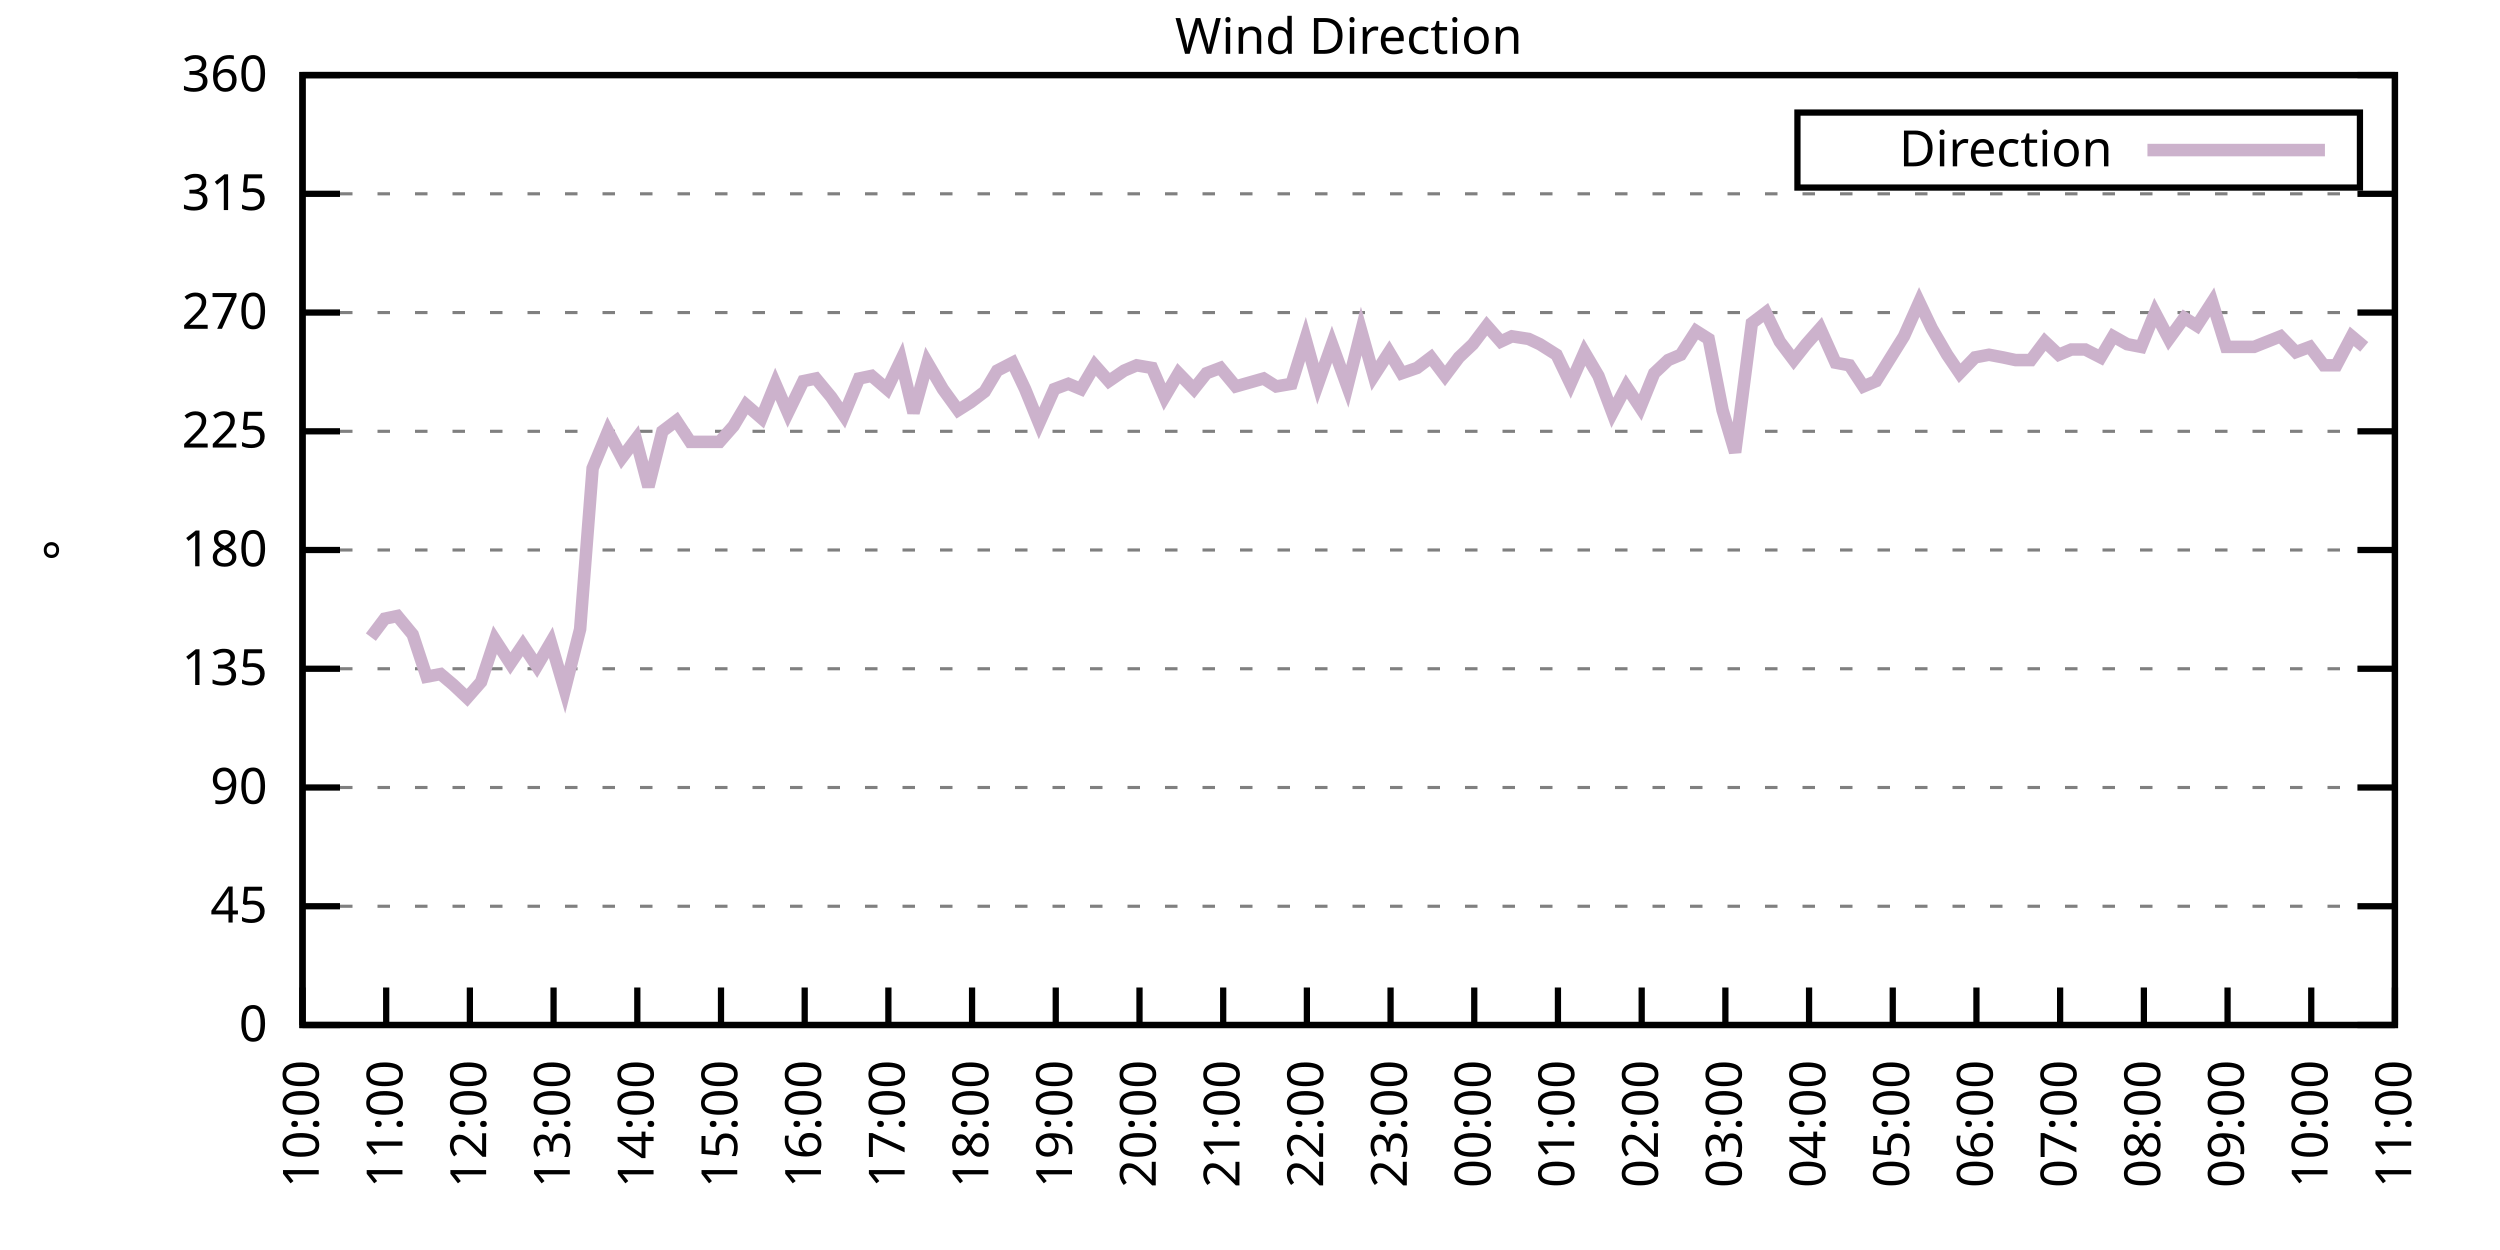
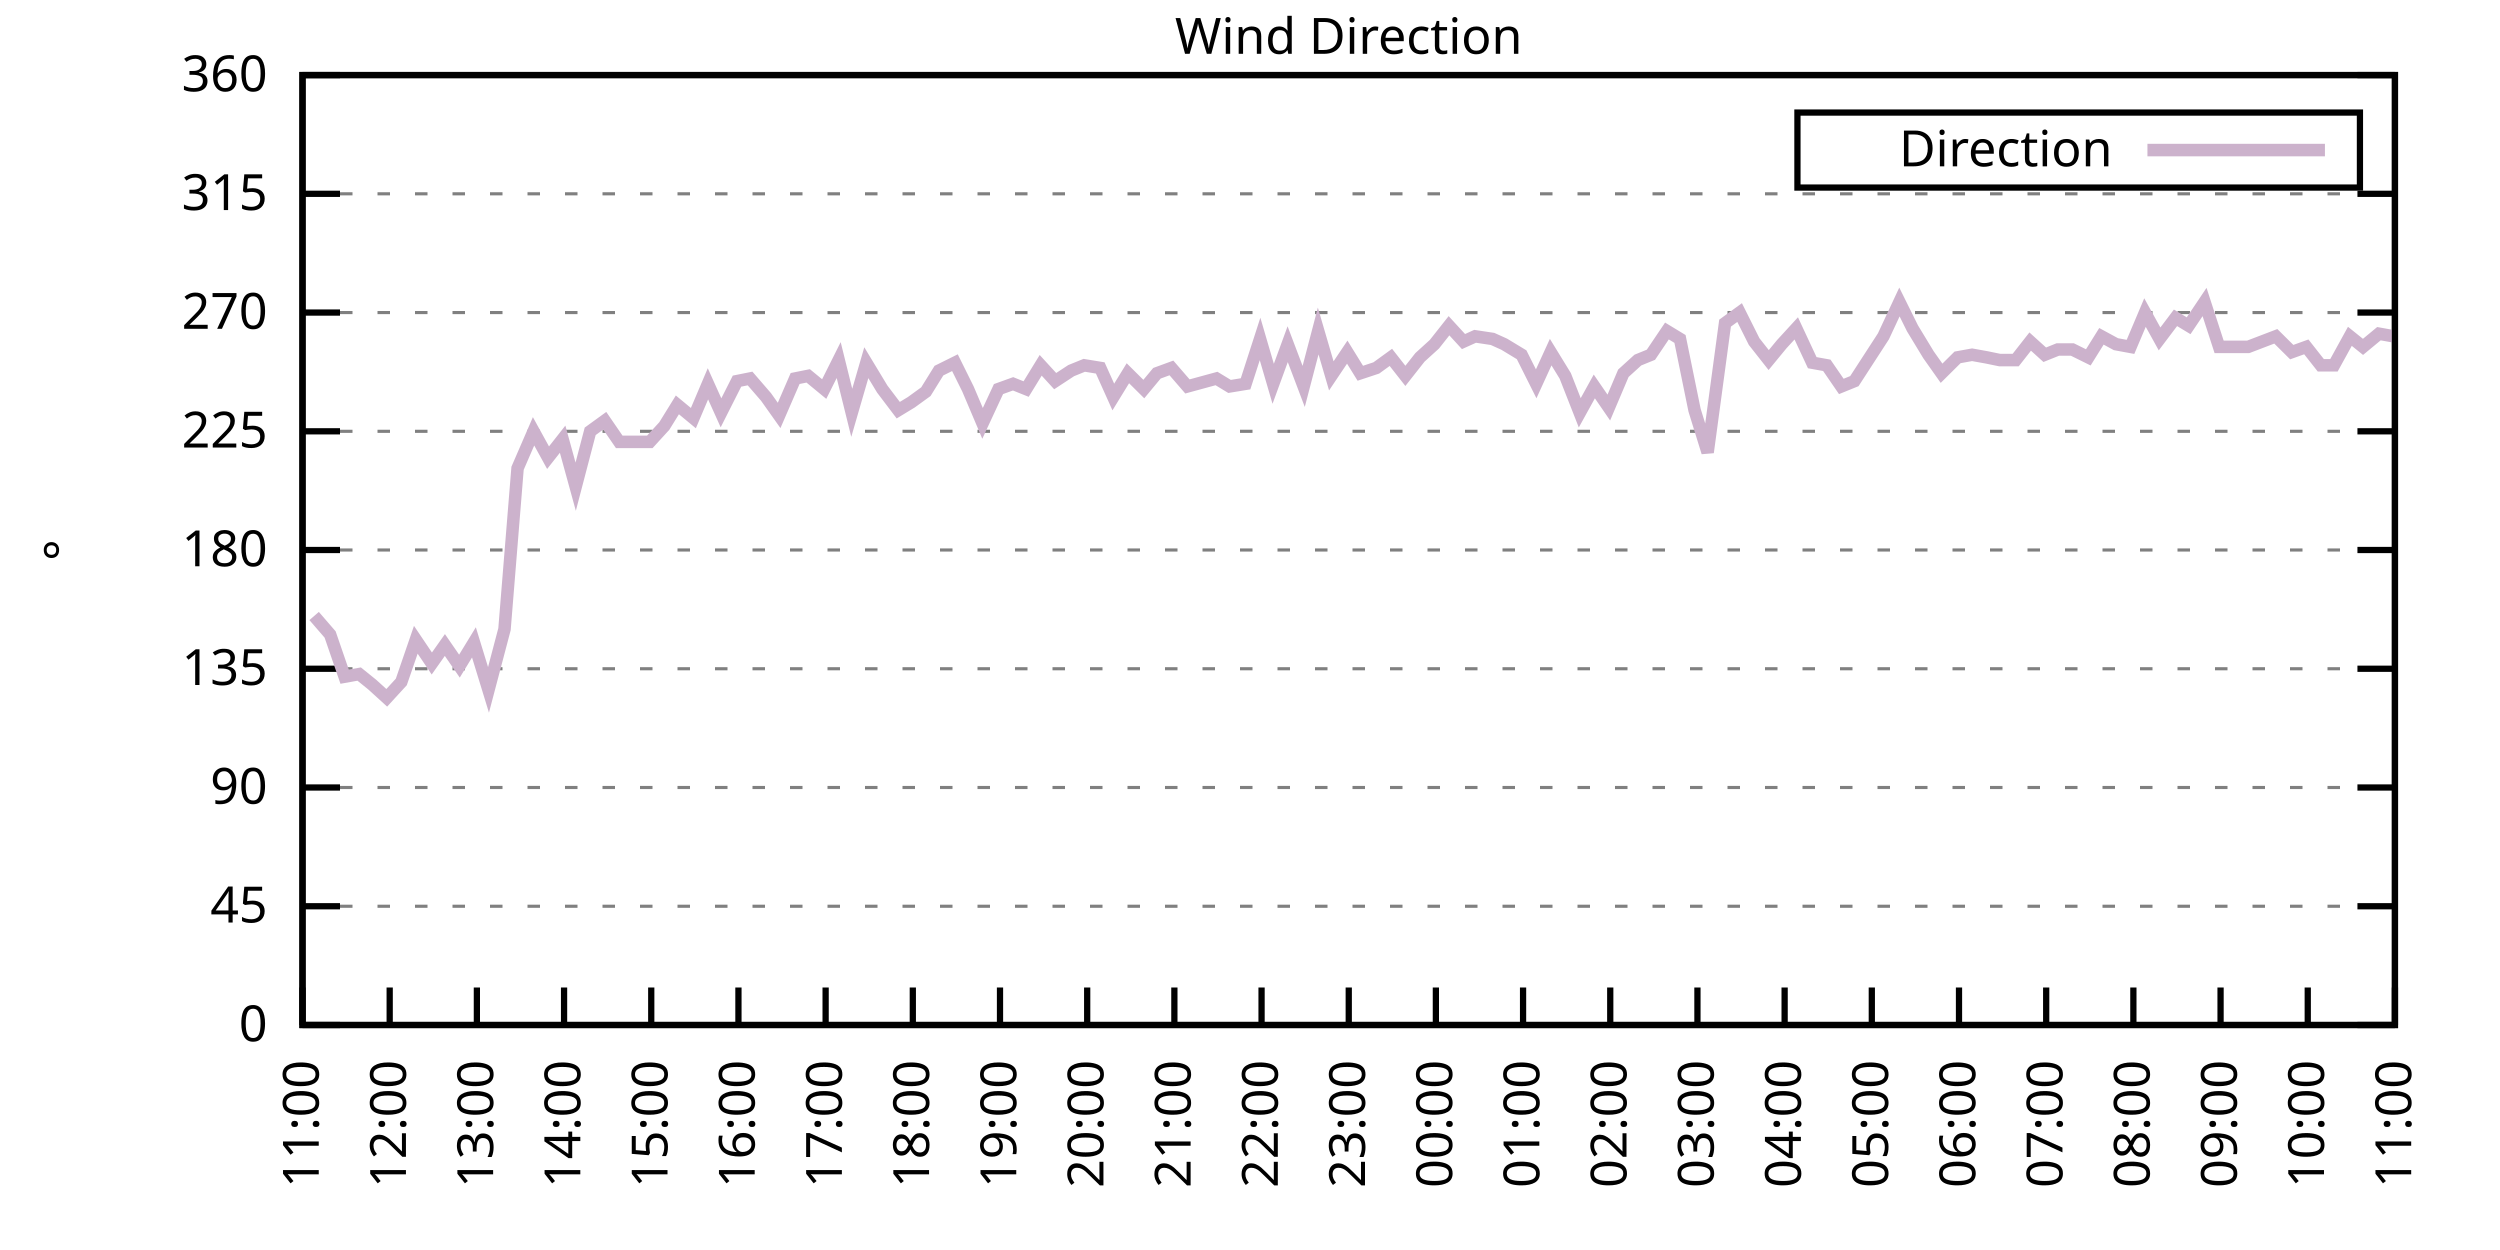
<svg xmlns="http://www.w3.org/2000/svg" xmlns:xlink="http://www.w3.org/1999/xlink" width="400" height="200" viewBox="0 0 400 200">
  <g id="gnuplot_canvas">
    <rect x="0" y="0" width="400" height="200" fill="none" />
    <defs>
      <circle id="gpDot" r="0.5" stroke-width="0.5" stroke="currentColor" />
      <path id="gpPt0" stroke-width="0.333" stroke="currentColor" d="M-1,0 h2 M0,-1 v2" />
      <path id="gpPt1" stroke-width="0.333" stroke="currentColor" d="M-1,-1 L1,1 M1,-1 L-1,1" />
      <path id="gpPt2" stroke-width="0.333" stroke="currentColor" d="M-1,0 L1,0 M0,-1 L0,1 M-1,-1 L1,1 M-1,1 L1,-1" />
      <rect id="gpPt3" stroke-width="0.333" stroke="currentColor" x="-1" y="-1" width="2" height="2" />
      <rect id="gpPt4" stroke-width="0.333" stroke="currentColor" fill="currentColor" x="-1" y="-1" width="2" height="2" />
      <circle id="gpPt5" stroke-width="0.333" stroke="currentColor" cx="0" cy="0" r="1" />
      <use xlink:href="#gpPt5" id="gpPt6" fill="currentColor" stroke="none" />
      <path id="gpPt7" stroke-width="0.333" stroke="currentColor" d="M0,-1.33 L-1.33,0.67 L1.33,0.67 z" />
      <use xlink:href="#gpPt7" id="gpPt8" fill="currentColor" stroke="none" />
      <use xlink:href="#gpPt7" id="gpPt9" stroke="currentColor" transform="rotate(180)" />
      <use xlink:href="#gpPt9" id="gpPt10" fill="currentColor" stroke="none" />
      <use xlink:href="#gpPt3" id="gpPt11" stroke="currentColor" transform="rotate(45)" />
      <use xlink:href="#gpPt11" id="gpPt12" fill="currentColor" stroke="none" />
      <path id="gpPt13" stroke-width="0.333" stroke="currentColor" d="M0,1.330 L1.265,0.411 L0.782,-1.067 L-0.782,-1.076 L-1.265,0.411 z" />
      <use xlink:href="#gpPt13" id="gpPt14" fill="currentColor" stroke="none" />
      <filter id="textbox" filterUnits="objectBoundingBox" x="0" y="0" height="1" width="1">
        <feFlood flood-color="white" flood-opacity="1" result="bgnd" />
        <feComposite in="SourceGraphic" in2="bgnd" operator="atop" />
      </filter>
      <filter id="greybox" filterUnits="objectBoundingBox" x="0" y="0" height="1" width="1">
        <feFlood flood-color="lightgrey" flood-opacity="1" result="grey" />
        <feComposite in="SourceGraphic" in2="grey" operator="atop" />
      </filter>
    </defs>
    <g fill="none" color="white" stroke="currentColor" stroke-width="1.00" stroke-linecap="butt" stroke-linejoin="miter">
</g>
    <g fill="none" color="black" stroke="currentColor" stroke-width="1.00" stroke-linecap="butt" stroke-linejoin="miter">
      <g stroke="none" shape-rendering="crispEdges">
        <polygon fill="rgb(255, 255, 255)" points="48.40,164.00 383.18,164.00 383.18,12.02 48.40,12.02 " />
      </g>
    </g>
    <g fill="none" color="black" stroke="currentColor" stroke-width="1.00" stroke-linecap="butt" stroke-linejoin="miter">
</g>
    <g fill="none" color="black" stroke="black" stroke-width="0.50" stroke-linecap="butt" stroke-linejoin="miter">
</g>
    <g fill="none" color="gray" stroke="currentColor" stroke-width="0.50" stroke-linecap="butt" stroke-linejoin="miter">
      <path stroke="gray" stroke-dasharray="2,4" class="gridline" d="M48.40,164.00 L383.19,164.00  " />
    </g>
    <g fill="none" color="gray" stroke="gray" stroke-width="1.00" stroke-linecap="butt" stroke-linejoin="miter">
</g>
    <g fill="none" color="black" stroke="currentColor" stroke-width="1.00" stroke-linecap="butt" stroke-linejoin="miter">
      <path stroke="black" d="M48.40,164.00 L54.40,164.00 M383.19,164.00 L377.19,164.00  " />
      <g transform="translate(42.80,166.60)" stroke="none" fill="black" font-family="Sans" font-size="8.00" text-anchor="end">
        <text>
          <tspan font-family="Sans"> 0</tspan>
        </text>
      </g>
    </g>
    <g fill="none" color="black" stroke="currentColor" stroke-width="1.00" stroke-linecap="butt" stroke-linejoin="miter">
</g>
    <g fill="none" color="black" stroke="black" stroke-width="0.50" stroke-linecap="butt" stroke-linejoin="miter">
</g>
    <g fill="none" color="gray" stroke="currentColor" stroke-width="0.50" stroke-linecap="butt" stroke-linejoin="miter">
      <path stroke="gray" stroke-dasharray="2,4" class="gridline" d="M48.40,145.00 L383.19,145.00  " />
    </g>
    <g fill="none" color="gray" stroke="gray" stroke-width="1.00" stroke-linecap="butt" stroke-linejoin="miter">
</g>
    <g fill="none" color="black" stroke="currentColor" stroke-width="1.00" stroke-linecap="butt" stroke-linejoin="miter">
      <path stroke="black" d="M48.40,145.00 L54.40,145.00 M383.19,145.00 L377.19,145.00  " />
      <g transform="translate(42.80,147.60)" stroke="none" fill="black" font-family="Sans" font-size="8.00" text-anchor="end">
        <text>
          <tspan font-family="Sans"> 45</tspan>
        </text>
      </g>
    </g>
    <g fill="none" color="black" stroke="currentColor" stroke-width="1.00" stroke-linecap="butt" stroke-linejoin="miter">
</g>
    <g fill="none" color="black" stroke="black" stroke-width="0.50" stroke-linecap="butt" stroke-linejoin="miter">
</g>
    <g fill="none" color="gray" stroke="currentColor" stroke-width="0.50" stroke-linecap="butt" stroke-linejoin="miter">
      <path stroke="gray" stroke-dasharray="2,4" class="gridline" d="M48.40,126.00 L383.19,126.00  " />
    </g>
    <g fill="none" color="gray" stroke="gray" stroke-width="1.00" stroke-linecap="butt" stroke-linejoin="miter">
</g>
    <g fill="none" color="black" stroke="currentColor" stroke-width="1.00" stroke-linecap="butt" stroke-linejoin="miter">
      <path stroke="black" d="M48.40,126.00 L54.40,126.00 M383.19,126.00 L377.19,126.00  " />
      <g transform="translate(42.80,128.60)" stroke="none" fill="black" font-family="Sans" font-size="8.00" text-anchor="end">
        <text>
          <tspan font-family="Sans"> 90</tspan>
        </text>
      </g>
    </g>
    <g fill="none" color="black" stroke="currentColor" stroke-width="1.00" stroke-linecap="butt" stroke-linejoin="miter">
</g>
    <g fill="none" color="black" stroke="black" stroke-width="0.50" stroke-linecap="butt" stroke-linejoin="miter">
</g>
    <g fill="none" color="gray" stroke="currentColor" stroke-width="0.50" stroke-linecap="butt" stroke-linejoin="miter">
      <path stroke="gray" stroke-dasharray="2,4" class="gridline" d="M48.40,107.00 L383.19,107.00  " />
    </g>
    <g fill="none" color="gray" stroke="gray" stroke-width="1.00" stroke-linecap="butt" stroke-linejoin="miter">
</g>
    <g fill="none" color="black" stroke="currentColor" stroke-width="1.00" stroke-linecap="butt" stroke-linejoin="miter">
      <path stroke="black" d="M48.40,107.00 L54.40,107.00 M383.19,107.00 L377.19,107.00  " />
      <g transform="translate(42.80,109.60)" stroke="none" fill="black" font-family="Sans" font-size="8.00" text-anchor="end">
        <text>
          <tspan font-family="Sans"> 135</tspan>
        </text>
      </g>
    </g>
    <g fill="none" color="black" stroke="currentColor" stroke-width="1.00" stroke-linecap="butt" stroke-linejoin="miter">
</g>
    <g fill="none" color="black" stroke="black" stroke-width="0.50" stroke-linecap="butt" stroke-linejoin="miter">
</g>
    <g fill="none" color="gray" stroke="currentColor" stroke-width="0.50" stroke-linecap="butt" stroke-linejoin="miter">
      <path stroke="gray" stroke-dasharray="2,4" class="gridline" d="M48.40,88.00 L383.19,88.00  " />
    </g>
    <g fill="none" color="gray" stroke="gray" stroke-width="1.00" stroke-linecap="butt" stroke-linejoin="miter">
</g>
    <g fill="none" color="black" stroke="currentColor" stroke-width="1.00" stroke-linecap="butt" stroke-linejoin="miter">
      <path stroke="black" d="M48.40,88.00 L54.40,88.00 M383.19,88.00 L377.19,88.00  " />
      <g transform="translate(42.80,90.60)" stroke="none" fill="black" font-family="Sans" font-size="8.00" text-anchor="end">
        <text>
          <tspan font-family="Sans"> 180</tspan>
        </text>
      </g>
    </g>
    <g fill="none" color="black" stroke="currentColor" stroke-width="1.00" stroke-linecap="butt" stroke-linejoin="miter">
</g>
    <g fill="none" color="black" stroke="black" stroke-width="0.50" stroke-linecap="butt" stroke-linejoin="miter">
</g>
    <g fill="none" color="gray" stroke="currentColor" stroke-width="0.50" stroke-linecap="butt" stroke-linejoin="miter">
      <path stroke="gray" stroke-dasharray="2,4" class="gridline" d="M48.40,69.01 L383.19,69.01  " />
    </g>
    <g fill="none" color="gray" stroke="gray" stroke-width="1.00" stroke-linecap="butt" stroke-linejoin="miter">
</g>
    <g fill="none" color="black" stroke="currentColor" stroke-width="1.00" stroke-linecap="butt" stroke-linejoin="miter">
      <path stroke="black" d="M48.40,69.01 L54.40,69.01 M383.19,69.01 L377.19,69.01  " />
      <g transform="translate(42.80,71.61)" stroke="none" fill="black" font-family="Sans" font-size="8.00" text-anchor="end">
        <text>
          <tspan font-family="Sans"> 225</tspan>
        </text>
      </g>
    </g>
    <g fill="none" color="black" stroke="currentColor" stroke-width="1.00" stroke-linecap="butt" stroke-linejoin="miter">
</g>
    <g fill="none" color="black" stroke="black" stroke-width="0.50" stroke-linecap="butt" stroke-linejoin="miter">
</g>
    <g fill="none" color="gray" stroke="currentColor" stroke-width="0.50" stroke-linecap="butt" stroke-linejoin="miter">
      <path stroke="gray" stroke-dasharray="2,4" class="gridline" d="M48.40,50.01 L383.19,50.01  " />
    </g>
    <g fill="none" color="gray" stroke="gray" stroke-width="1.00" stroke-linecap="butt" stroke-linejoin="miter">
</g>
    <g fill="none" color="black" stroke="currentColor" stroke-width="1.00" stroke-linecap="butt" stroke-linejoin="miter">
      <path stroke="black" d="M48.40,50.01 L54.40,50.01 M383.19,50.01 L377.19,50.01  " />
      <g transform="translate(42.80,52.61)" stroke="none" fill="black" font-family="Sans" font-size="8.00" text-anchor="end">
        <text>
          <tspan font-family="Sans"> 270</tspan>
        </text>
      </g>
    </g>
    <g fill="none" color="black" stroke="currentColor" stroke-width="1.00" stroke-linecap="butt" stroke-linejoin="miter">
</g>
    <g fill="none" color="black" stroke="black" stroke-width="0.50" stroke-linecap="butt" stroke-linejoin="miter">
</g>
    <g fill="none" color="gray" stroke="currentColor" stroke-width="0.50" stroke-linecap="butt" stroke-linejoin="miter">
      <path stroke="gray" stroke-dasharray="2,4" class="gridline" d="M48.40,31.01 L383.19,31.01  " />
    </g>
    <g fill="none" color="gray" stroke="gray" stroke-width="1.00" stroke-linecap="butt" stroke-linejoin="miter">
</g>
    <g fill="none" color="black" stroke="currentColor" stroke-width="1.00" stroke-linecap="butt" stroke-linejoin="miter">
      <path stroke="black" d="M48.40,31.01 L54.40,31.01 M383.19,31.01 L377.19,31.01  " />
      <g transform="translate(42.80,33.61)" stroke="none" fill="black" font-family="Sans" font-size="8.00" text-anchor="end">
        <text>
          <tspan font-family="Sans"> 315</tspan>
        </text>
      </g>
    </g>
    <g fill="none" color="black" stroke="currentColor" stroke-width="1.00" stroke-linecap="butt" stroke-linejoin="miter">
</g>
    <g fill="none" color="black" stroke="black" stroke-width="0.50" stroke-linecap="butt" stroke-linejoin="miter">
</g>
    <g fill="none" color="gray" stroke="currentColor" stroke-width="0.50" stroke-linecap="butt" stroke-linejoin="miter">
      <path stroke="gray" stroke-dasharray="2,4" class="gridline" d="M48.40,12.01 L383.19,12.01  " />
    </g>
    <g fill="none" color="gray" stroke="gray" stroke-width="1.00" stroke-linecap="butt" stroke-linejoin="miter">
</g>
    <g fill="none" color="black" stroke="currentColor" stroke-width="1.00" stroke-linecap="butt" stroke-linejoin="miter">
      <path stroke="black" d="M48.40,12.01 L54.40,12.01 M383.19,12.01 L377.19,12.01  " />
      <g transform="translate(42.80,14.61)" stroke="none" fill="black" font-family="Sans" font-size="8.00" text-anchor="end">
        <text>
          <tspan font-family="Sans"> 360</tspan>
        </text>
      </g>
    </g>
    <g fill="none" color="black" stroke="currentColor" stroke-width="1.00" stroke-linecap="butt" stroke-linejoin="miter">
      <path stroke="black" d="M48.40,164.00 L48.40,158.00  " />
      <g transform="translate(51.00,169.60) rotate(270.00)" stroke="none" fill="black" font-family="Sans" font-size="8.00" text-anchor="end">
        <text>
-           <tspan font-family="Sans">10:00</tspan>
-         </text>
-       </g>
-     </g>
-     <g fill="none" color="black" stroke="currentColor" stroke-width="1.00" stroke-linecap="butt" stroke-linejoin="miter">
-       <path stroke="black" d="M61.79,164.00 L61.79,158.00  " />
-       <g transform="translate(64.39,169.60) rotate(270.00)" stroke="none" fill="black" font-family="Sans" font-size="8.00" text-anchor="end">
-         <text>
          <tspan font-family="Sans">11:00</tspan>
        </text>
      </g>
    </g>
    <g fill="none" color="black" stroke="currentColor" stroke-width="1.00" stroke-linecap="butt" stroke-linejoin="miter">
-       <path stroke="black" d="M75.18,164.00 L75.18,158.00  " />
-       <g transform="translate(77.78,169.60) rotate(270.00)" stroke="none" fill="black" font-family="Sans" font-size="8.00" text-anchor="end">
+       <path stroke="black" d="M62.35,164.00 L62.35,158.00  " />
+       <g transform="translate(64.95,169.60) rotate(270.00)" stroke="none" fill="black" font-family="Sans" font-size="8.00" text-anchor="end">
        <text>
          <tspan font-family="Sans">12:00</tspan>
        </text>
      </g>
    </g>
    <g fill="none" color="black" stroke="currentColor" stroke-width="1.00" stroke-linecap="butt" stroke-linejoin="miter">
-       <path stroke="black" d="M88.57,164.00 L88.57,158.00  " />
-       <g transform="translate(91.17,169.60) rotate(270.00)" stroke="none" fill="black" font-family="Sans" font-size="8.00" text-anchor="end">
+       <path stroke="black" d="M76.30,164.00 L76.30,158.00  " />
+       <g transform="translate(78.90,169.60) rotate(270.00)" stroke="none" fill="black" font-family="Sans" font-size="8.00" text-anchor="end">
        <text>
          <tspan font-family="Sans">13:00</tspan>
        </text>
      </g>
    </g>
    <g fill="none" color="black" stroke="currentColor" stroke-width="1.00" stroke-linecap="butt" stroke-linejoin="miter">
-       <path stroke="black" d="M101.97,164.00 L101.97,158.00  " />
-       <g transform="translate(104.57,169.60) rotate(270.00)" stroke="none" fill="black" font-family="Sans" font-size="8.00" text-anchor="end">
+       <path stroke="black" d="M90.25,164.00 L90.25,158.00  " />
+       <g transform="translate(92.85,169.60) rotate(270.00)" stroke="none" fill="black" font-family="Sans" font-size="8.00" text-anchor="end">
        <text>
          <tspan font-family="Sans">14:00</tspan>
        </text>
      </g>
    </g>
    <g fill="none" color="black" stroke="currentColor" stroke-width="1.00" stroke-linecap="butt" stroke-linejoin="miter">
-       <path stroke="black" d="M115.36,164.00 L115.36,158.00  " />
-       <g transform="translate(117.96,169.60) rotate(270.00)" stroke="none" fill="black" font-family="Sans" font-size="8.00" text-anchor="end">
+       <path stroke="black" d="M104.20,164.00 L104.20,158.00  " />
+       <g transform="translate(106.80,169.60) rotate(270.00)" stroke="none" fill="black" font-family="Sans" font-size="8.00" text-anchor="end">
        <text>
          <tspan font-family="Sans">15:00</tspan>
        </text>
      </g>
    </g>
    <g fill="none" color="black" stroke="currentColor" stroke-width="1.00" stroke-linecap="butt" stroke-linejoin="miter">
-       <path stroke="black" d="M128.75,164.00 L128.75,158.00  " />
-       <g transform="translate(131.35,169.60) rotate(270.00)" stroke="none" fill="black" font-family="Sans" font-size="8.00" text-anchor="end">
+       <path stroke="black" d="M118.15,164.00 L118.15,158.00  " />
+       <g transform="translate(120.75,169.60) rotate(270.00)" stroke="none" fill="black" font-family="Sans" font-size="8.00" text-anchor="end">
        <text>
          <tspan font-family="Sans">16:00</tspan>
        </text>
      </g>
    </g>
    <g fill="none" color="black" stroke="currentColor" stroke-width="1.00" stroke-linecap="butt" stroke-linejoin="miter">
-       <path stroke="black" d="M142.14,164.00 L142.14,158.00  " />
-       <g transform="translate(144.74,169.60) rotate(270.00)" stroke="none" fill="black" font-family="Sans" font-size="8.00" text-anchor="end">
+       <path stroke="black" d="M132.10,164.00 L132.10,158.00  " />
+       <g transform="translate(134.70,169.60) rotate(270.00)" stroke="none" fill="black" font-family="Sans" font-size="8.00" text-anchor="end">
        <text>
          <tspan font-family="Sans">17:00</tspan>
        </text>
      </g>
    </g>
    <g fill="none" color="black" stroke="currentColor" stroke-width="1.00" stroke-linecap="butt" stroke-linejoin="miter">
-       <path stroke="black" d="M155.53,164.00 L155.53,158.00  " />
-       <g transform="translate(158.13,169.60) rotate(270.00)" stroke="none" fill="black" font-family="Sans" font-size="8.00" text-anchor="end">
+       <path stroke="black" d="M146.05,164.00 L146.05,158.00  " />
+       <g transform="translate(148.65,169.60) rotate(270.00)" stroke="none" fill="black" font-family="Sans" font-size="8.00" text-anchor="end">
        <text>
          <tspan font-family="Sans">18:00</tspan>
        </text>
      </g>
    </g>
    <g fill="none" color="black" stroke="currentColor" stroke-width="1.00" stroke-linecap="butt" stroke-linejoin="miter">
-       <path stroke="black" d="M168.92,164.00 L168.92,158.00  " />
-       <g transform="translate(171.52,169.60) rotate(270.00)" stroke="none" fill="black" font-family="Sans" font-size="8.00" text-anchor="end">
+       <path stroke="black" d="M160.00,164.00 L160.00,158.00  " />
+       <g transform="translate(162.60,169.60) rotate(270.00)" stroke="none" fill="black" font-family="Sans" font-size="8.00" text-anchor="end">
        <text>
          <tspan font-family="Sans">19:00</tspan>
        </text>
      </g>
    </g>
    <g fill="none" color="black" stroke="currentColor" stroke-width="1.00" stroke-linecap="butt" stroke-linejoin="miter">
-       <path stroke="black" d="M182.32,164.00 L182.32,158.00  " />
-       <g transform="translate(184.92,169.60) rotate(270.00)" stroke="none" fill="black" font-family="Sans" font-size="8.00" text-anchor="end">
+       <path stroke="black" d="M173.95,164.00 L173.95,158.00  " />
+       <g transform="translate(176.55,169.60) rotate(270.00)" stroke="none" fill="black" font-family="Sans" font-size="8.00" text-anchor="end">
        <text>
          <tspan font-family="Sans">20:00</tspan>
        </text>
      </g>
    </g>
    <g fill="none" color="black" stroke="currentColor" stroke-width="1.00" stroke-linecap="butt" stroke-linejoin="miter">
-       <path stroke="black" d="M195.71,164.00 L195.71,158.00  " />
-       <g transform="translate(198.31,169.60) rotate(270.00)" stroke="none" fill="black" font-family="Sans" font-size="8.00" text-anchor="end">
+       <path stroke="black" d="M187.90,164.00 L187.90,158.00  " />
+       <g transform="translate(190.50,169.60) rotate(270.00)" stroke="none" fill="black" font-family="Sans" font-size="8.00" text-anchor="end">
        <text>
          <tspan font-family="Sans">21:00</tspan>
        </text>
      </g>
    </g>
    <g fill="none" color="black" stroke="currentColor" stroke-width="1.00" stroke-linecap="butt" stroke-linejoin="miter">
-       <path stroke="black" d="M209.10,164.00 L209.10,158.00  " />
-       <g transform="translate(211.70,169.60) rotate(270.00)" stroke="none" fill="black" font-family="Sans" font-size="8.00" text-anchor="end">
+       <path stroke="black" d="M201.85,164.00 L201.85,158.00  " />
+       <g transform="translate(204.45,169.60) rotate(270.00)" stroke="none" fill="black" font-family="Sans" font-size="8.00" text-anchor="end">
        <text>
          <tspan font-family="Sans">22:00</tspan>
        </text>
      </g>
    </g>
    <g fill="none" color="black" stroke="currentColor" stroke-width="1.00" stroke-linecap="butt" stroke-linejoin="miter">
-       <path stroke="black" d="M222.49,164.00 L222.49,158.00  " />
-       <g transform="translate(225.09,169.60) rotate(270.00)" stroke="none" fill="black" font-family="Sans" font-size="8.00" text-anchor="end">
+       <path stroke="black" d="M215.80,164.00 L215.80,158.00  " />
+       <g transform="translate(218.40,169.60) rotate(270.00)" stroke="none" fill="black" font-family="Sans" font-size="8.00" text-anchor="end">
        <text>
          <tspan font-family="Sans">23:00</tspan>
        </text>
      </g>
    </g>
    <g fill="none" color="black" stroke="currentColor" stroke-width="1.00" stroke-linecap="butt" stroke-linejoin="miter">
-       <path stroke="black" d="M235.88,164.00 L235.88,158.00  " />
-       <g transform="translate(238.48,169.60) rotate(270.00)" stroke="none" fill="black" font-family="Sans" font-size="8.00" text-anchor="end">
+       <path stroke="black" d="M229.74,164.00 L229.74,158.00  " />
+       <g transform="translate(232.34,169.60) rotate(270.00)" stroke="none" fill="black" font-family="Sans" font-size="8.00" text-anchor="end">
        <text>
          <tspan font-family="Sans">00:00</tspan>
        </text>
      </g>
    </g>
    <g fill="none" color="black" stroke="currentColor" stroke-width="1.00" stroke-linecap="butt" stroke-linejoin="miter">
-       <path stroke="black" d="M249.27,164.00 L249.27,158.00  " />
-       <g transform="translate(251.87,169.60) rotate(270.00)" stroke="none" fill="black" font-family="Sans" font-size="8.00" text-anchor="end">
+       <path stroke="black" d="M243.69,164.00 L243.69,158.00  " />
+       <g transform="translate(246.29,169.60) rotate(270.00)" stroke="none" fill="black" font-family="Sans" font-size="8.00" text-anchor="end">
        <text>
          <tspan font-family="Sans">01:00</tspan>
        </text>
      </g>
    </g>
    <g fill="none" color="black" stroke="currentColor" stroke-width="1.00" stroke-linecap="butt" stroke-linejoin="miter">
-       <path stroke="black" d="M262.67,164.00 L262.67,158.00  " />
-       <g transform="translate(265.27,169.60) rotate(270.00)" stroke="none" fill="black" font-family="Sans" font-size="8.00" text-anchor="end">
+       <path stroke="black" d="M257.64,164.00 L257.64,158.00  " />
+       <g transform="translate(260.24,169.60) rotate(270.00)" stroke="none" fill="black" font-family="Sans" font-size="8.00" text-anchor="end">
        <text>
          <tspan font-family="Sans">02:00</tspan>
        </text>
      </g>
    </g>
    <g fill="none" color="black" stroke="currentColor" stroke-width="1.00" stroke-linecap="butt" stroke-linejoin="miter">
-       <path stroke="black" d="M276.06,164.00 L276.06,158.00  " />
-       <g transform="translate(278.66,169.60) rotate(270.00)" stroke="none" fill="black" font-family="Sans" font-size="8.00" text-anchor="end">
+       <path stroke="black" d="M271.59,164.00 L271.59,158.00  " />
+       <g transform="translate(274.19,169.60) rotate(270.00)" stroke="none" fill="black" font-family="Sans" font-size="8.00" text-anchor="end">
        <text>
          <tspan font-family="Sans">03:00</tspan>
        </text>
      </g>
    </g>
    <g fill="none" color="black" stroke="currentColor" stroke-width="1.00" stroke-linecap="butt" stroke-linejoin="miter">
-       <path stroke="black" d="M289.45,164.00 L289.45,158.00  " />
-       <g transform="translate(292.05,169.60) rotate(270.00)" stroke="none" fill="black" font-family="Sans" font-size="8.00" text-anchor="end">
+       <path stroke="black" d="M285.54,164.00 L285.54,158.00  " />
+       <g transform="translate(288.14,169.60) rotate(270.00)" stroke="none" fill="black" font-family="Sans" font-size="8.00" text-anchor="end">
        <text>
          <tspan font-family="Sans">04:00</tspan>
        </text>
      </g>
    </g>
    <g fill="none" color="black" stroke="currentColor" stroke-width="1.00" stroke-linecap="butt" stroke-linejoin="miter">
-       <path stroke="black" d="M302.84,164.00 L302.84,158.00  " />
-       <g transform="translate(305.44,169.60) rotate(270.00)" stroke="none" fill="black" font-family="Sans" font-size="8.00" text-anchor="end">
+       <path stroke="black" d="M299.49,164.00 L299.49,158.00  " />
+       <g transform="translate(302.09,169.60) rotate(270.00)" stroke="none" fill="black" font-family="Sans" font-size="8.00" text-anchor="end">
        <text>
          <tspan font-family="Sans">05:00</tspan>
        </text>
      </g>
    </g>
    <g fill="none" color="black" stroke="currentColor" stroke-width="1.00" stroke-linecap="butt" stroke-linejoin="miter">
-       <path stroke="black" d="M316.23,164.00 L316.23,158.00  " />
-       <g transform="translate(318.83,169.60) rotate(270.00)" stroke="none" fill="black" font-family="Sans" font-size="8.00" text-anchor="end">
+       <path stroke="black" d="M313.44,164.00 L313.44,158.00  " />
+       <g transform="translate(316.04,169.60) rotate(270.00)" stroke="none" fill="black" font-family="Sans" font-size="8.00" text-anchor="end">
        <text>
          <tspan font-family="Sans">06:00</tspan>
        </text>
      </g>
    </g>
    <g fill="none" color="black" stroke="currentColor" stroke-width="1.00" stroke-linecap="butt" stroke-linejoin="miter">
-       <path stroke="black" d="M329.62,164.00 L329.62,158.00  " />
-       <g transform="translate(332.22,169.60) rotate(270.00)" stroke="none" fill="black" font-family="Sans" font-size="8.00" text-anchor="end">
+       <path stroke="black" d="M327.39,164.00 L327.39,158.00  " />
+       <g transform="translate(329.99,169.60) rotate(270.00)" stroke="none" fill="black" font-family="Sans" font-size="8.00" text-anchor="end">
        <text>
          <tspan font-family="Sans">07:00</tspan>
        </text>
      </g>
    </g>
    <g fill="none" color="black" stroke="currentColor" stroke-width="1.00" stroke-linecap="butt" stroke-linejoin="miter">
-       <path stroke="black" d="M343.02,164.00 L343.02,158.00  " />
-       <g transform="translate(345.62,169.60) rotate(270.00)" stroke="none" fill="black" font-family="Sans" font-size="8.00" text-anchor="end">
+       <path stroke="black" d="M341.34,164.00 L341.34,158.00  " />
+       <g transform="translate(343.94,169.60) rotate(270.00)" stroke="none" fill="black" font-family="Sans" font-size="8.00" text-anchor="end">
        <text>
          <tspan font-family="Sans">08:00</tspan>
        </text>
      </g>
    </g>
    <g fill="none" color="black" stroke="currentColor" stroke-width="1.00" stroke-linecap="butt" stroke-linejoin="miter">
-       <path stroke="black" d="M356.41,164.00 L356.41,158.00  " />
-       <g transform="translate(359.01,169.60) rotate(270.00)" stroke="none" fill="black" font-family="Sans" font-size="8.00" text-anchor="end">
+       <path stroke="black" d="M355.29,164.00 L355.29,158.00  " />
+       <g transform="translate(357.89,169.60) rotate(270.00)" stroke="none" fill="black" font-family="Sans" font-size="8.00" text-anchor="end">
        <text>
          <tspan font-family="Sans">09:00</tspan>
        </text>
      </g>
    </g>
    <g fill="none" color="black" stroke="currentColor" stroke-width="1.00" stroke-linecap="butt" stroke-linejoin="miter">
-       <path stroke="black" d="M369.80,164.00 L369.80,158.00  " />
-       <g transform="translate(372.40,169.60) rotate(270.00)" stroke="none" fill="black" font-family="Sans" font-size="8.00" text-anchor="end">
+       <path stroke="black" d="M369.24,164.00 L369.24,158.00  " />
+       <g transform="translate(371.84,169.60) rotate(270.00)" stroke="none" fill="black" font-family="Sans" font-size="8.00" text-anchor="end">
        <text>
          <tspan font-family="Sans">10:00</tspan>
        </text>
      </g>
    </g>
    <g fill="none" color="black" stroke="currentColor" stroke-width="1.00" stroke-linecap="butt" stroke-linejoin="miter">
      <path stroke="black" d="M383.19,164.00 L383.19,158.00  " />
      <g transform="translate(385.79,169.60) rotate(270.00)" stroke="none" fill="black" font-family="Sans" font-size="8.00" text-anchor="end">
        <text>
          <tspan font-family="Sans">11:00</tspan>
        </text>
      </g>
    </g>
    <g fill="none" color="black" stroke="currentColor" stroke-width="1.00" stroke-linecap="butt" stroke-linejoin="miter">
</g>
    <g fill="none" color="black" stroke="currentColor" stroke-width="1.00" stroke-linecap="butt" stroke-linejoin="miter">
      <path stroke="black" d="M48.40,12.01 L48.40,164.00 L383.19,164.00 L383.19,12.01 L48.40,12.01 Z  " />
    </g>
    <g fill="none" color="black" stroke="currentColor" stroke-width="1.00" stroke-linecap="butt" stroke-linejoin="miter">
</g>
    <g fill="none" color="black" stroke="currentColor" stroke-width="1.00" stroke-linecap="butt" stroke-linejoin="miter">
      <path stroke="black" d="M287.59,30.01 L287.59,18.01 L377.59,18.01 L377.59,30.01 L287.59,30.01 Z  " />
    </g>
    <g id="Wind_direction_plot_1">
      <g fill="none" color="white" stroke="black" stroke-width="2.00" stroke-linecap="butt" stroke-linejoin="miter">
</g>
      <g fill="none" color="black" stroke="currentColor" stroke-width="2.00" stroke-linecap="butt" stroke-linejoin="miter">
        <g transform="translate(337.99,26.61)" stroke="none" fill="black" font-family="Sans" font-size="8.00" text-anchor="end">
          <text>
            <tspan font-family="Sans">Direction</tspan>
          </text>
        </g>
      </g>
      <g fill="none" color="black" stroke="currentColor" stroke-width="2.00" stroke-linecap="butt" stroke-linejoin="miter">
-         <path stroke="rgb(204, 178, 204)" d="M343.59,24.01 L371.99,24.01 M59.34,101.94 L61.57,98.98 L63.58,98.56 L66.03,101.52 L68.26,108.27 L70.50,107.85   L72.50,109.54 L74.74,111.65 L76.97,109.11 L79.20,102.36 L81.66,106.16 L83.66,103.20 L85.90,106.58 L88.13,102.78   L90.36,110.38 L92.82,100.67 L94.82,74.92 L97.28,69.01 L99.51,73.23 L101.74,70.27 L103.75,77.87 L105.98,69.01   L108.22,67.32 L110.45,70.70 L112.90,70.70 L115.13,70.70 L117.37,68.16 L119.38,64.78 L121.83,66.90 L124.06,61.41   L126.07,66.05 L128.53,60.98 L130.54,60.56 L132.99,63.52 L135.00,66.47 L137.45,60.56 L139.46,60.14 L141.92,62.25   L144.15,57.61 L146.16,66.05 L148.39,58.03 L150.85,62.25 L153.30,65.63 L155.31,64.36 L157.54,62.67 L159.55,59.30   L162.01,58.03 L164.01,62.25 L166.25,67.74 L168.70,62.25 L170.93,61.41 L172.94,62.25 L175.17,58.45 L177.41,60.98   L179.86,59.30 L181.87,58.45 L184.32,58.87 L186.33,63.52 L188.57,59.72 L191.02,62.25 L193.03,59.72 L195.26,58.87   L197.72,61.83 L202.18,60.56 L204.19,61.83 L206.64,61.41 L208.88,54.23 L210.88,61.41 L213.12,55.07 L215.57,61.83   L217.80,52.96 L219.81,60.14 L222.27,56.34 L224.28,59.72 L226.73,58.87 L228.96,57.18 L231.20,60.14 L233.43,57.18   L235.66,55.07 L237.89,52.12 L240.12,54.65 L241.91,53.81 L244.59,54.23 L246.37,55.07 L249.05,56.76 L251.28,61.41   L253.51,56.34 L255.75,60.14 L257.98,66.05 L260.21,61.83 L262.44,65.21 L264.67,59.72 L266.91,57.61 L268.92,56.76   L271.37,52.96 L273.38,54.23 L275.61,65.63 L277.62,72.38 L280.30,51.70 L282.53,50.01 L284.76,54.65 L286.99,57.61   L289.00,55.07 L291.23,52.54 L293.69,58.03 L295.92,58.45 L298.15,61.83 L300.16,60.98 L304.63,53.81 L307.08,48.32   L309.09,52.54 L311.54,56.76 L313.55,59.72 L316.01,57.18 L318.24,56.76 L320.47,57.18 L322.48,57.61 L324.94,57.61   L327.17,54.65 L329.40,56.76 L331.41,55.92 L333.64,55.92 L336.10,57.18 L338.10,53.81 L340.34,55.07 L342.57,55.50   L344.80,50.01 L347.03,54.23 L349.49,50.85 L351.50,52.12 L353.95,48.32 L356.18,55.50 L358.19,55.50 L360.65,55.50   L364.89,53.81 L367.34,56.34 L369.58,55.50 L371.81,58.45 L373.82,58.45 L376.27,53.81 L378.28,55.50  " />
+         <path stroke="rgb(204, 178, 204)" d="M343.59,24.01 L371.99,24.01 M50.26,98.56 L52.82,101.52 L55.14,108.27 L57.47,107.85 L59.56,109.54 L61.88,111.65   L64.21,109.11 L66.53,102.36 L69.09,106.16 L71.18,103.20 L73.51,106.58 L75.83,102.78 L78.16,110.38 L80.72,100.67   L82.81,74.92 L85.37,69.01 L87.69,73.23 L90.02,70.27 L92.11,77.87 L94.43,69.01 L96.76,67.32 L99.08,70.70   L101.64,70.70 L103.97,70.70 L106.29,68.16 L108.38,64.78 L110.94,66.90 L113.27,61.41 L115.36,66.05 L117.92,60.98   L120.01,60.56 L122.57,63.52 L124.66,66.47 L127.22,60.56 L129.31,60.14 L131.87,62.25 L134.19,57.61 L136.28,66.05   L138.61,58.03 L141.16,62.25 L143.72,65.63 L145.81,64.36 L148.14,62.67 L150.23,59.30 L152.79,58.03 L154.88,62.25   L157.21,67.74 L159.76,62.25 L162.09,61.41 L164.18,62.25 L166.51,58.45 L168.83,60.98 L171.39,59.30 L173.48,58.45   L176.04,58.87 L178.13,63.52 L180.46,59.72 L183.01,62.25 L185.11,59.72 L187.43,58.87 L189.99,61.83 L194.64,60.56   L196.73,61.83 L199.29,61.41 L201.61,54.23 L203.71,61.41 L206.03,55.07 L208.59,61.83 L210.91,52.96 L213.01,60.14   L215.56,56.34 L217.65,59.72 L220.21,58.87 L222.54,57.18 L224.86,60.14 L227.19,57.18 L229.51,55.07 L231.84,52.12   L234.16,54.65 L236.02,53.81 L238.81,54.23 L240.67,55.07 L243.46,56.76 L245.79,61.41 L248.11,56.34 L250.44,60.14   L252.76,66.05 L255.09,61.83 L257.41,65.21 L259.74,59.72 L262.06,57.61 L264.15,56.76 L266.71,52.96 L268.80,54.23   L271.13,65.63 L273.22,72.38 L276.01,51.70 L278.34,50.01 L280.66,54.65 L282.99,57.61 L285.08,55.07 L287.40,52.54   L289.96,58.03 L292.29,58.45 L294.61,61.83 L296.70,60.98 L301.35,53.81 L303.91,48.32 L306.00,52.54 L308.56,56.76   L310.65,59.72 L313.21,57.18 L315.53,56.76 L317.86,57.18 L319.95,57.61 L322.51,57.61 L324.83,54.65 L327.16,56.76   L329.25,55.92 L331.58,55.92 L334.13,57.18 L336.23,53.81 L338.55,55.07 L340.88,55.50 L343.20,50.01 L345.53,54.23   L348.08,50.85 L350.18,52.12 L352.73,48.32 L355.06,55.50 L357.15,55.50 L359.71,55.50 L364.13,53.81 L366.68,56.34   L369.01,55.50 L371.33,58.45 L373.43,58.45 L375.98,53.81 L378.08,55.50 L380.63,53.39 L382.96,53.81  " />
      </g>
    </g>
    <g fill="none" color="black" stroke="currentColor" stroke-width="2.00" stroke-linecap="butt" stroke-linejoin="miter">
</g>
    <g fill="none" color="black" stroke="black" stroke-width="1.00" stroke-linecap="butt" stroke-linejoin="miter">
</g>
    <g fill="none" color="black" stroke="currentColor" stroke-width="1.00" stroke-linecap="butt" stroke-linejoin="miter">
      <path stroke="black" d="M48.40,12.01 L48.40,164.00 L383.19,164.00 L383.19,12.01 L48.40,12.01 Z  " />
      <g transform="translate(12.80,88.01) rotate(270.00)" stroke="none" fill="black" font-family="Sans" font-size="8.00" text-anchor="middle">
        <text>
          <tspan font-family="Sans">°</tspan>
        </text>
      </g>
    </g>
    <g fill="none" color="black" stroke="currentColor" stroke-width="1.00" stroke-linecap="butt" stroke-linejoin="miter">
</g>
    <g fill="none" color="black" stroke="currentColor" stroke-width="1.00" stroke-linecap="butt" stroke-linejoin="miter">
      <g transform="translate(215.79,8.61)" stroke="none" fill="black" font-family="Sans" font-size="8.00" text-anchor="middle">
        <text>
          <tspan font-family="Sans">Wind Direction</tspan>
        </text>
      </g>
    </g>
    <g fill="none" color="black" stroke="currentColor" stroke-width="1.00" stroke-linecap="butt" stroke-linejoin="miter">
</g>
  </g>
</svg>
